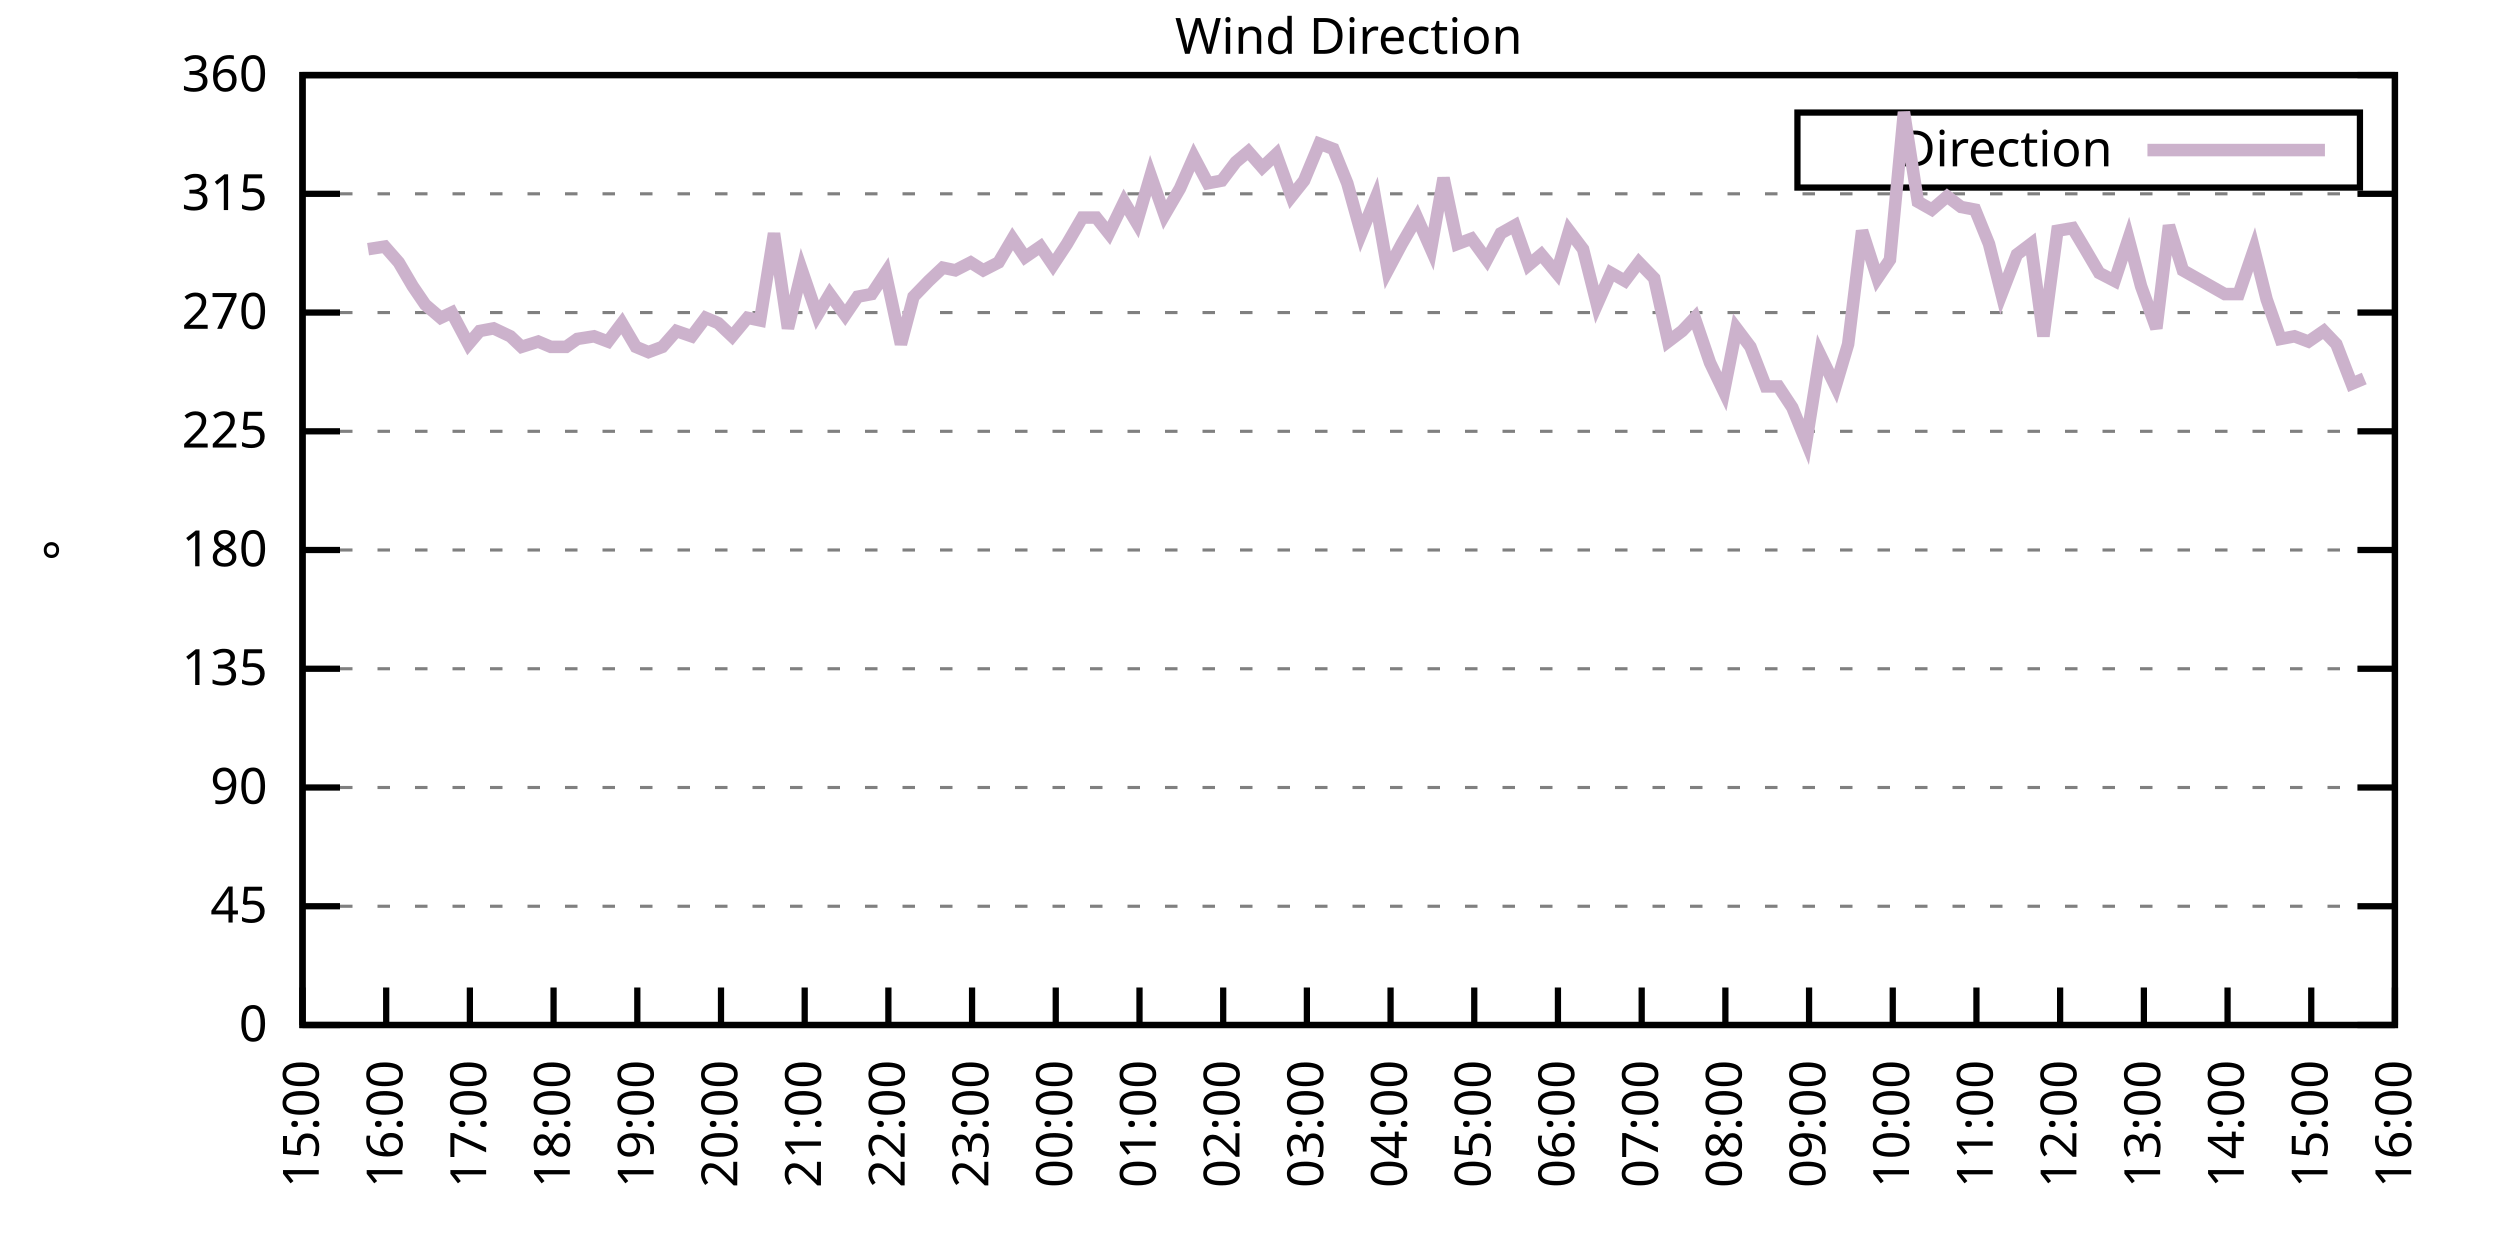
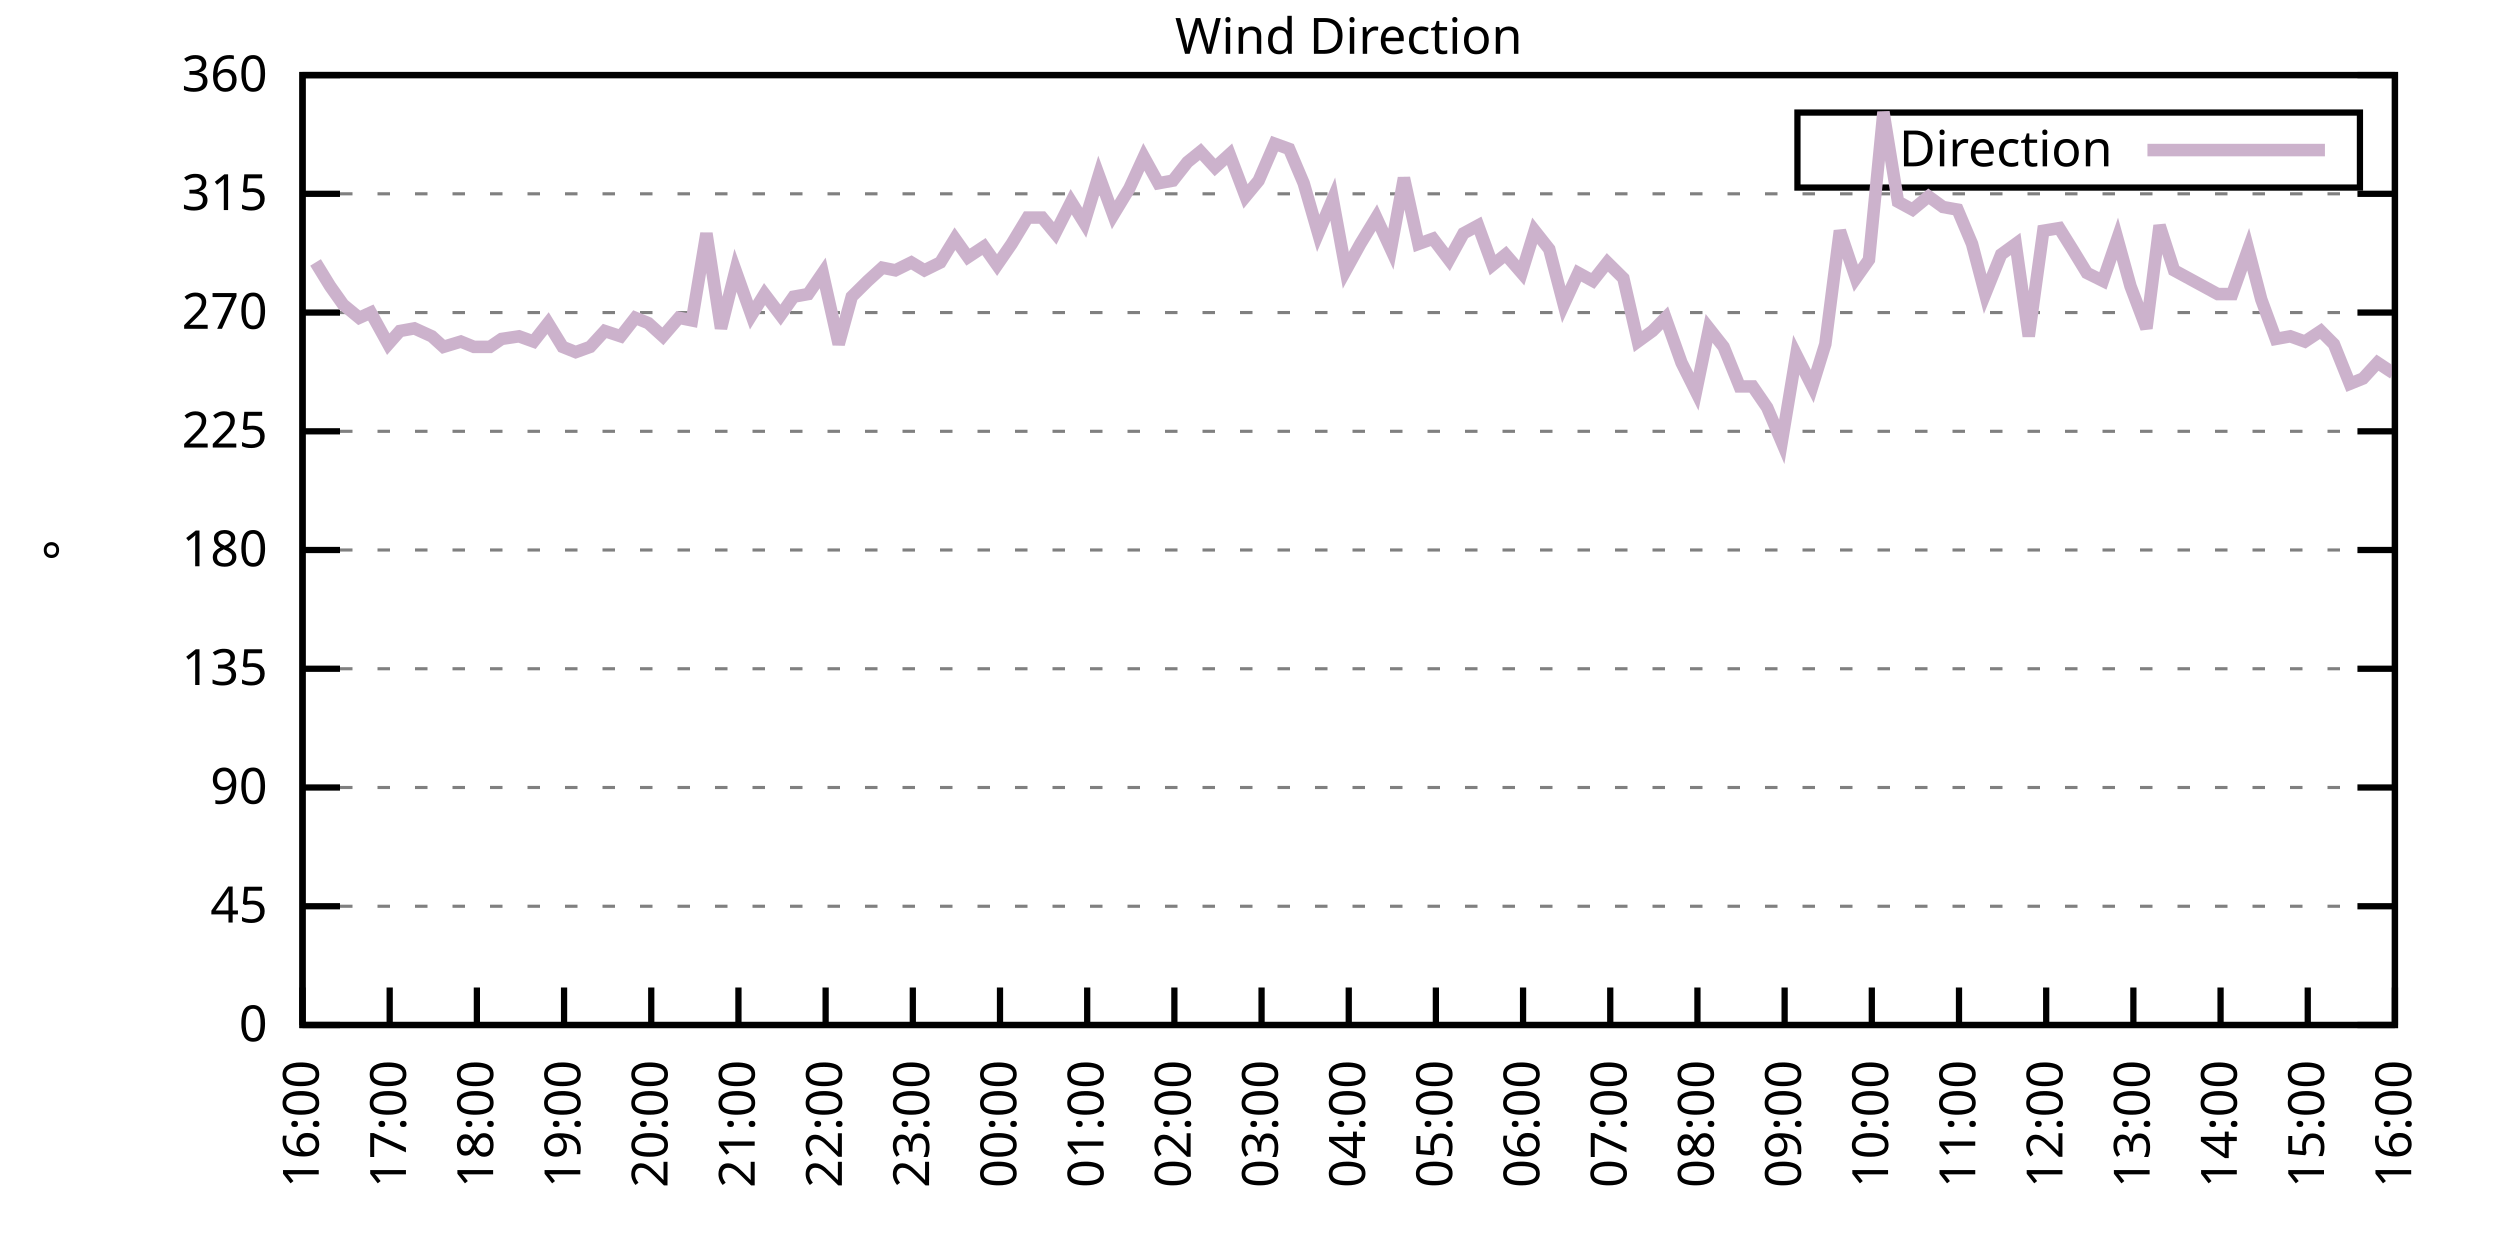
<svg xmlns="http://www.w3.org/2000/svg" xmlns:xlink="http://www.w3.org/1999/xlink" width="400" height="200" viewBox="0 0 400 200">
  <g id="gnuplot_canvas">
    <rect x="0" y="0" width="400" height="200" fill="none" />
    <defs>
      <circle id="gpDot" r="0.5" stroke-width="0.5" stroke="currentColor" />
      <path id="gpPt0" stroke-width="0.333" stroke="currentColor" d="M-1,0 h2 M0,-1 v2" />
      <path id="gpPt1" stroke-width="0.333" stroke="currentColor" d="M-1,-1 L1,1 M1,-1 L-1,1" />
      <path id="gpPt2" stroke-width="0.333" stroke="currentColor" d="M-1,0 L1,0 M0,-1 L0,1 M-1,-1 L1,1 M-1,1 L1,-1" />
      <rect id="gpPt3" stroke-width="0.333" stroke="currentColor" x="-1" y="-1" width="2" height="2" />
      <rect id="gpPt4" stroke-width="0.333" stroke="currentColor" fill="currentColor" x="-1" y="-1" width="2" height="2" />
      <circle id="gpPt5" stroke-width="0.333" stroke="currentColor" cx="0" cy="0" r="1" />
      <use xlink:href="#gpPt5" id="gpPt6" fill="currentColor" stroke="none" />
      <path id="gpPt7" stroke-width="0.333" stroke="currentColor" d="M0,-1.33 L-1.33,0.67 L1.33,0.67 z" />
      <use xlink:href="#gpPt7" id="gpPt8" fill="currentColor" stroke="none" />
      <use xlink:href="#gpPt7" id="gpPt9" stroke="currentColor" transform="rotate(180)" />
      <use xlink:href="#gpPt9" id="gpPt10" fill="currentColor" stroke="none" />
      <use xlink:href="#gpPt3" id="gpPt11" stroke="currentColor" transform="rotate(45)" />
      <use xlink:href="#gpPt11" id="gpPt12" fill="currentColor" stroke="none" />
      <path id="gpPt13" stroke-width="0.333" stroke="currentColor" d="M0,1.330 L1.265,0.411 L0.782,-1.067 L-0.782,-1.076 L-1.265,0.411 z" />
      <use xlink:href="#gpPt13" id="gpPt14" fill="currentColor" stroke="none" />
      <filter id="textbox" filterUnits="objectBoundingBox" x="0" y="0" height="1" width="1">
        <feFlood flood-color="white" flood-opacity="1" result="bgnd" />
        <feComposite in="SourceGraphic" in2="bgnd" operator="atop" />
      </filter>
      <filter id="greybox" filterUnits="objectBoundingBox" x="0" y="0" height="1" width="1">
        <feFlood flood-color="lightgrey" flood-opacity="1" result="grey" />
        <feComposite in="SourceGraphic" in2="grey" operator="atop" />
      </filter>
    </defs>
    <g fill="none" color="white" stroke="currentColor" stroke-width="1.00" stroke-linecap="butt" stroke-linejoin="miter">
</g>
    <g fill="none" color="black" stroke="currentColor" stroke-width="1.00" stroke-linecap="butt" stroke-linejoin="miter">
      <g stroke="none" shape-rendering="crispEdges">
        <polygon fill="rgb(255, 255, 255)" points="48.40,164.00 383.18,164.00 383.18,12.02 48.40,12.02 " />
      </g>
    </g>
    <g fill="none" color="black" stroke="currentColor" stroke-width="1.00" stroke-linecap="butt" stroke-linejoin="miter">
</g>
    <g fill="none" color="black" stroke="black" stroke-width="0.50" stroke-linecap="butt" stroke-linejoin="miter">
</g>
    <g fill="none" color="gray" stroke="currentColor" stroke-width="0.50" stroke-linecap="butt" stroke-linejoin="miter">
      <path stroke="gray" stroke-dasharray="2,4" class="gridline" d="M48.40,164.00 L383.19,164.00  " />
    </g>
    <g fill="none" color="gray" stroke="gray" stroke-width="1.00" stroke-linecap="butt" stroke-linejoin="miter">
</g>
    <g fill="none" color="black" stroke="currentColor" stroke-width="1.00" stroke-linecap="butt" stroke-linejoin="miter">
      <path stroke="black" d="M48.40,164.00 L54.40,164.00 M383.19,164.00 L377.19,164.00  " />
      <g transform="translate(42.80,166.60)" stroke="none" fill="black" font-family="Sans" font-size="8.00" text-anchor="end">
        <text>
          <tspan font-family="Sans"> 0</tspan>
        </text>
      </g>
    </g>
    <g fill="none" color="black" stroke="currentColor" stroke-width="1.00" stroke-linecap="butt" stroke-linejoin="miter">
</g>
    <g fill="none" color="black" stroke="black" stroke-width="0.50" stroke-linecap="butt" stroke-linejoin="miter">
</g>
    <g fill="none" color="gray" stroke="currentColor" stroke-width="0.50" stroke-linecap="butt" stroke-linejoin="miter">
      <path stroke="gray" stroke-dasharray="2,4" class="gridline" d="M48.40,145.00 L383.19,145.00  " />
    </g>
    <g fill="none" color="gray" stroke="gray" stroke-width="1.00" stroke-linecap="butt" stroke-linejoin="miter">
</g>
    <g fill="none" color="black" stroke="currentColor" stroke-width="1.00" stroke-linecap="butt" stroke-linejoin="miter">
      <path stroke="black" d="M48.40,145.00 L54.40,145.00 M383.19,145.00 L377.19,145.00  " />
      <g transform="translate(42.80,147.60)" stroke="none" fill="black" font-family="Sans" font-size="8.00" text-anchor="end">
        <text>
          <tspan font-family="Sans"> 45</tspan>
        </text>
      </g>
    </g>
    <g fill="none" color="black" stroke="currentColor" stroke-width="1.00" stroke-linecap="butt" stroke-linejoin="miter">
</g>
    <g fill="none" color="black" stroke="black" stroke-width="0.50" stroke-linecap="butt" stroke-linejoin="miter">
</g>
    <g fill="none" color="gray" stroke="currentColor" stroke-width="0.50" stroke-linecap="butt" stroke-linejoin="miter">
      <path stroke="gray" stroke-dasharray="2,4" class="gridline" d="M48.40,126.00 L383.19,126.00  " />
    </g>
    <g fill="none" color="gray" stroke="gray" stroke-width="1.00" stroke-linecap="butt" stroke-linejoin="miter">
</g>
    <g fill="none" color="black" stroke="currentColor" stroke-width="1.00" stroke-linecap="butt" stroke-linejoin="miter">
      <path stroke="black" d="M48.40,126.00 L54.40,126.00 M383.19,126.00 L377.19,126.00  " />
      <g transform="translate(42.80,128.60)" stroke="none" fill="black" font-family="Sans" font-size="8.00" text-anchor="end">
        <text>
          <tspan font-family="Sans"> 90</tspan>
        </text>
      </g>
    </g>
    <g fill="none" color="black" stroke="currentColor" stroke-width="1.00" stroke-linecap="butt" stroke-linejoin="miter">
</g>
    <g fill="none" color="black" stroke="black" stroke-width="0.50" stroke-linecap="butt" stroke-linejoin="miter">
</g>
    <g fill="none" color="gray" stroke="currentColor" stroke-width="0.50" stroke-linecap="butt" stroke-linejoin="miter">
      <path stroke="gray" stroke-dasharray="2,4" class="gridline" d="M48.40,107.00 L383.19,107.00  " />
    </g>
    <g fill="none" color="gray" stroke="gray" stroke-width="1.00" stroke-linecap="butt" stroke-linejoin="miter">
</g>
    <g fill="none" color="black" stroke="currentColor" stroke-width="1.00" stroke-linecap="butt" stroke-linejoin="miter">
      <path stroke="black" d="M48.40,107.00 L54.40,107.00 M383.19,107.00 L377.19,107.00  " />
      <g transform="translate(42.80,109.60)" stroke="none" fill="black" font-family="Sans" font-size="8.00" text-anchor="end">
        <text>
          <tspan font-family="Sans"> 135</tspan>
        </text>
      </g>
    </g>
    <g fill="none" color="black" stroke="currentColor" stroke-width="1.00" stroke-linecap="butt" stroke-linejoin="miter">
</g>
    <g fill="none" color="black" stroke="black" stroke-width="0.50" stroke-linecap="butt" stroke-linejoin="miter">
</g>
    <g fill="none" color="gray" stroke="currentColor" stroke-width="0.50" stroke-linecap="butt" stroke-linejoin="miter">
      <path stroke="gray" stroke-dasharray="2,4" class="gridline" d="M48.40,88.00 L383.19,88.00  " />
    </g>
    <g fill="none" color="gray" stroke="gray" stroke-width="1.00" stroke-linecap="butt" stroke-linejoin="miter">
</g>
    <g fill="none" color="black" stroke="currentColor" stroke-width="1.00" stroke-linecap="butt" stroke-linejoin="miter">
      <path stroke="black" d="M48.40,88.00 L54.40,88.00 M383.19,88.00 L377.19,88.00  " />
      <g transform="translate(42.80,90.60)" stroke="none" fill="black" font-family="Sans" font-size="8.00" text-anchor="end">
        <text>
          <tspan font-family="Sans"> 180</tspan>
        </text>
      </g>
    </g>
    <g fill="none" color="black" stroke="currentColor" stroke-width="1.00" stroke-linecap="butt" stroke-linejoin="miter">
</g>
    <g fill="none" color="black" stroke="black" stroke-width="0.50" stroke-linecap="butt" stroke-linejoin="miter">
</g>
    <g fill="none" color="gray" stroke="currentColor" stroke-width="0.50" stroke-linecap="butt" stroke-linejoin="miter">
      <path stroke="gray" stroke-dasharray="2,4" class="gridline" d="M48.40,69.01 L383.19,69.01  " />
    </g>
    <g fill="none" color="gray" stroke="gray" stroke-width="1.00" stroke-linecap="butt" stroke-linejoin="miter">
</g>
    <g fill="none" color="black" stroke="currentColor" stroke-width="1.00" stroke-linecap="butt" stroke-linejoin="miter">
      <path stroke="black" d="M48.40,69.01 L54.40,69.01 M383.19,69.01 L377.19,69.01  " />
      <g transform="translate(42.80,71.61)" stroke="none" fill="black" font-family="Sans" font-size="8.00" text-anchor="end">
        <text>
          <tspan font-family="Sans"> 225</tspan>
        </text>
      </g>
    </g>
    <g fill="none" color="black" stroke="currentColor" stroke-width="1.00" stroke-linecap="butt" stroke-linejoin="miter">
</g>
    <g fill="none" color="black" stroke="black" stroke-width="0.50" stroke-linecap="butt" stroke-linejoin="miter">
</g>
    <g fill="none" color="gray" stroke="currentColor" stroke-width="0.50" stroke-linecap="butt" stroke-linejoin="miter">
      <path stroke="gray" stroke-dasharray="2,4" class="gridline" d="M48.40,50.01 L383.19,50.01  " />
    </g>
    <g fill="none" color="gray" stroke="gray" stroke-width="1.00" stroke-linecap="butt" stroke-linejoin="miter">
</g>
    <g fill="none" color="black" stroke="currentColor" stroke-width="1.00" stroke-linecap="butt" stroke-linejoin="miter">
      <path stroke="black" d="M48.40,50.01 L54.40,50.01 M383.19,50.01 L377.19,50.01  " />
      <g transform="translate(42.80,52.61)" stroke="none" fill="black" font-family="Sans" font-size="8.00" text-anchor="end">
        <text>
          <tspan font-family="Sans"> 270</tspan>
        </text>
      </g>
    </g>
    <g fill="none" color="black" stroke="currentColor" stroke-width="1.00" stroke-linecap="butt" stroke-linejoin="miter">
</g>
    <g fill="none" color="black" stroke="black" stroke-width="0.50" stroke-linecap="butt" stroke-linejoin="miter">
</g>
    <g fill="none" color="gray" stroke="currentColor" stroke-width="0.50" stroke-linecap="butt" stroke-linejoin="miter">
      <path stroke="gray" stroke-dasharray="2,4" class="gridline" d="M48.40,31.01 L383.19,31.01  " />
    </g>
    <g fill="none" color="gray" stroke="gray" stroke-width="1.00" stroke-linecap="butt" stroke-linejoin="miter">
</g>
    <g fill="none" color="black" stroke="currentColor" stroke-width="1.00" stroke-linecap="butt" stroke-linejoin="miter">
      <path stroke="black" d="M48.40,31.01 L54.40,31.01 M383.19,31.01 L377.19,31.01  " />
      <g transform="translate(42.80,33.61)" stroke="none" fill="black" font-family="Sans" font-size="8.00" text-anchor="end">
        <text>
          <tspan font-family="Sans"> 315</tspan>
        </text>
      </g>
    </g>
    <g fill="none" color="black" stroke="currentColor" stroke-width="1.00" stroke-linecap="butt" stroke-linejoin="miter">
</g>
    <g fill="none" color="black" stroke="black" stroke-width="0.50" stroke-linecap="butt" stroke-linejoin="miter">
</g>
    <g fill="none" color="gray" stroke="currentColor" stroke-width="0.50" stroke-linecap="butt" stroke-linejoin="miter">
      <path stroke="gray" stroke-dasharray="2,4" class="gridline" d="M48.40,12.01 L383.19,12.01  " />
    </g>
    <g fill="none" color="gray" stroke="gray" stroke-width="1.00" stroke-linecap="butt" stroke-linejoin="miter">
</g>
    <g fill="none" color="black" stroke="currentColor" stroke-width="1.00" stroke-linecap="butt" stroke-linejoin="miter">
      <path stroke="black" d="M48.40,12.01 L54.40,12.01 M383.19,12.01 L377.19,12.01  " />
      <g transform="translate(42.80,14.61)" stroke="none" fill="black" font-family="Sans" font-size="8.00" text-anchor="end">
        <text>
          <tspan font-family="Sans"> 360</tspan>
        </text>
      </g>
    </g>
    <g fill="none" color="black" stroke="currentColor" stroke-width="1.00" stroke-linecap="butt" stroke-linejoin="miter">
      <path stroke="black" d="M48.40,164.00 L48.40,158.00  " />
      <g transform="translate(51.00,169.60) rotate(270.00)" stroke="none" fill="black" font-family="Sans" font-size="8.00" text-anchor="end">
        <text>
-           <tspan font-family="Sans">15:00</tspan>
-         </text>
-       </g>
-     </g>
-     <g fill="none" color="black" stroke="currentColor" stroke-width="1.00" stroke-linecap="butt" stroke-linejoin="miter">
-       <path stroke="black" d="M61.79,164.00 L61.79,158.00  " />
-       <g transform="translate(64.39,169.60) rotate(270.00)" stroke="none" fill="black" font-family="Sans" font-size="8.00" text-anchor="end">
-         <text>
          <tspan font-family="Sans">16:00</tspan>
        </text>
      </g>
    </g>
    <g fill="none" color="black" stroke="currentColor" stroke-width="1.00" stroke-linecap="butt" stroke-linejoin="miter">
-       <path stroke="black" d="M75.18,164.00 L75.18,158.00  " />
-       <g transform="translate(77.78,169.60) rotate(270.00)" stroke="none" fill="black" font-family="Sans" font-size="8.00" text-anchor="end">
+       <path stroke="black" d="M62.35,164.00 L62.35,158.00  " />
+       <g transform="translate(64.95,169.60) rotate(270.00)" stroke="none" fill="black" font-family="Sans" font-size="8.00" text-anchor="end">
        <text>
          <tspan font-family="Sans">17:00</tspan>
        </text>
      </g>
    </g>
    <g fill="none" color="black" stroke="currentColor" stroke-width="1.00" stroke-linecap="butt" stroke-linejoin="miter">
-       <path stroke="black" d="M88.57,164.00 L88.57,158.00  " />
-       <g transform="translate(91.17,169.60) rotate(270.00)" stroke="none" fill="black" font-family="Sans" font-size="8.00" text-anchor="end">
+       <path stroke="black" d="M76.30,164.00 L76.30,158.00  " />
+       <g transform="translate(78.90,169.60) rotate(270.00)" stroke="none" fill="black" font-family="Sans" font-size="8.00" text-anchor="end">
        <text>
          <tspan font-family="Sans">18:00</tspan>
        </text>
      </g>
    </g>
    <g fill="none" color="black" stroke="currentColor" stroke-width="1.00" stroke-linecap="butt" stroke-linejoin="miter">
-       <path stroke="black" d="M101.97,164.00 L101.97,158.00  " />
-       <g transform="translate(104.57,169.60) rotate(270.00)" stroke="none" fill="black" font-family="Sans" font-size="8.00" text-anchor="end">
+       <path stroke="black" d="M90.25,164.00 L90.25,158.00  " />
+       <g transform="translate(92.85,169.60) rotate(270.00)" stroke="none" fill="black" font-family="Sans" font-size="8.00" text-anchor="end">
        <text>
          <tspan font-family="Sans">19:00</tspan>
        </text>
      </g>
    </g>
    <g fill="none" color="black" stroke="currentColor" stroke-width="1.00" stroke-linecap="butt" stroke-linejoin="miter">
-       <path stroke="black" d="M115.36,164.00 L115.36,158.00  " />
-       <g transform="translate(117.96,169.60) rotate(270.00)" stroke="none" fill="black" font-family="Sans" font-size="8.00" text-anchor="end">
+       <path stroke="black" d="M104.20,164.00 L104.20,158.00  " />
+       <g transform="translate(106.80,169.60) rotate(270.00)" stroke="none" fill="black" font-family="Sans" font-size="8.00" text-anchor="end">
        <text>
          <tspan font-family="Sans">20:00</tspan>
        </text>
      </g>
    </g>
    <g fill="none" color="black" stroke="currentColor" stroke-width="1.00" stroke-linecap="butt" stroke-linejoin="miter">
-       <path stroke="black" d="M128.75,164.00 L128.75,158.00  " />
-       <g transform="translate(131.35,169.60) rotate(270.00)" stroke="none" fill="black" font-family="Sans" font-size="8.00" text-anchor="end">
+       <path stroke="black" d="M118.15,164.00 L118.15,158.00  " />
+       <g transform="translate(120.75,169.60) rotate(270.00)" stroke="none" fill="black" font-family="Sans" font-size="8.00" text-anchor="end">
        <text>
          <tspan font-family="Sans">21:00</tspan>
        </text>
      </g>
    </g>
    <g fill="none" color="black" stroke="currentColor" stroke-width="1.00" stroke-linecap="butt" stroke-linejoin="miter">
-       <path stroke="black" d="M142.14,164.00 L142.14,158.00  " />
-       <g transform="translate(144.74,169.60) rotate(270.00)" stroke="none" fill="black" font-family="Sans" font-size="8.00" text-anchor="end">
+       <path stroke="black" d="M132.10,164.00 L132.10,158.00  " />
+       <g transform="translate(134.70,169.60) rotate(270.00)" stroke="none" fill="black" font-family="Sans" font-size="8.00" text-anchor="end">
        <text>
          <tspan font-family="Sans">22:00</tspan>
        </text>
      </g>
    </g>
    <g fill="none" color="black" stroke="currentColor" stroke-width="1.00" stroke-linecap="butt" stroke-linejoin="miter">
-       <path stroke="black" d="M155.53,164.00 L155.53,158.00  " />
-       <g transform="translate(158.13,169.60) rotate(270.00)" stroke="none" fill="black" font-family="Sans" font-size="8.00" text-anchor="end">
+       <path stroke="black" d="M146.05,164.00 L146.05,158.00  " />
+       <g transform="translate(148.65,169.60) rotate(270.00)" stroke="none" fill="black" font-family="Sans" font-size="8.00" text-anchor="end">
        <text>
          <tspan font-family="Sans">23:00</tspan>
        </text>
      </g>
    </g>
    <g fill="none" color="black" stroke="currentColor" stroke-width="1.00" stroke-linecap="butt" stroke-linejoin="miter">
-       <path stroke="black" d="M168.92,164.00 L168.92,158.00  " />
-       <g transform="translate(171.52,169.60) rotate(270.00)" stroke="none" fill="black" font-family="Sans" font-size="8.00" text-anchor="end">
+       <path stroke="black" d="M160.00,164.00 L160.00,158.00  " />
+       <g transform="translate(162.60,169.60) rotate(270.00)" stroke="none" fill="black" font-family="Sans" font-size="8.00" text-anchor="end">
        <text>
          <tspan font-family="Sans">00:00</tspan>
        </text>
      </g>
    </g>
    <g fill="none" color="black" stroke="currentColor" stroke-width="1.00" stroke-linecap="butt" stroke-linejoin="miter">
-       <path stroke="black" d="M182.32,164.00 L182.32,158.00  " />
-       <g transform="translate(184.92,169.60) rotate(270.00)" stroke="none" fill="black" font-family="Sans" font-size="8.00" text-anchor="end">
+       <path stroke="black" d="M173.95,164.00 L173.95,158.00  " />
+       <g transform="translate(176.55,169.60) rotate(270.00)" stroke="none" fill="black" font-family="Sans" font-size="8.00" text-anchor="end">
        <text>
          <tspan font-family="Sans">01:00</tspan>
        </text>
      </g>
    </g>
    <g fill="none" color="black" stroke="currentColor" stroke-width="1.00" stroke-linecap="butt" stroke-linejoin="miter">
-       <path stroke="black" d="M195.71,164.00 L195.71,158.00  " />
-       <g transform="translate(198.31,169.60) rotate(270.00)" stroke="none" fill="black" font-family="Sans" font-size="8.00" text-anchor="end">
+       <path stroke="black" d="M187.90,164.00 L187.90,158.00  " />
+       <g transform="translate(190.50,169.60) rotate(270.00)" stroke="none" fill="black" font-family="Sans" font-size="8.00" text-anchor="end">
        <text>
          <tspan font-family="Sans">02:00</tspan>
        </text>
      </g>
    </g>
    <g fill="none" color="black" stroke="currentColor" stroke-width="1.00" stroke-linecap="butt" stroke-linejoin="miter">
-       <path stroke="black" d="M209.10,164.00 L209.10,158.00  " />
-       <g transform="translate(211.70,169.60) rotate(270.00)" stroke="none" fill="black" font-family="Sans" font-size="8.00" text-anchor="end">
+       <path stroke="black" d="M201.85,164.00 L201.85,158.00  " />
+       <g transform="translate(204.45,169.60) rotate(270.00)" stroke="none" fill="black" font-family="Sans" font-size="8.00" text-anchor="end">
        <text>
          <tspan font-family="Sans">03:00</tspan>
        </text>
      </g>
    </g>
    <g fill="none" color="black" stroke="currentColor" stroke-width="1.00" stroke-linecap="butt" stroke-linejoin="miter">
-       <path stroke="black" d="M222.49,164.00 L222.49,158.00  " />
-       <g transform="translate(225.09,169.60) rotate(270.00)" stroke="none" fill="black" font-family="Sans" font-size="8.00" text-anchor="end">
+       <path stroke="black" d="M215.80,164.00 L215.80,158.00  " />
+       <g transform="translate(218.40,169.60) rotate(270.00)" stroke="none" fill="black" font-family="Sans" font-size="8.00" text-anchor="end">
        <text>
          <tspan font-family="Sans">04:00</tspan>
        </text>
      </g>
    </g>
    <g fill="none" color="black" stroke="currentColor" stroke-width="1.00" stroke-linecap="butt" stroke-linejoin="miter">
-       <path stroke="black" d="M235.88,164.00 L235.88,158.00  " />
-       <g transform="translate(238.48,169.60) rotate(270.00)" stroke="none" fill="black" font-family="Sans" font-size="8.00" text-anchor="end">
+       <path stroke="black" d="M229.74,164.00 L229.74,158.00  " />
+       <g transform="translate(232.34,169.60) rotate(270.00)" stroke="none" fill="black" font-family="Sans" font-size="8.00" text-anchor="end">
        <text>
          <tspan font-family="Sans">05:00</tspan>
        </text>
      </g>
    </g>
    <g fill="none" color="black" stroke="currentColor" stroke-width="1.00" stroke-linecap="butt" stroke-linejoin="miter">
-       <path stroke="black" d="M249.27,164.00 L249.27,158.00  " />
-       <g transform="translate(251.87,169.60) rotate(270.00)" stroke="none" fill="black" font-family="Sans" font-size="8.00" text-anchor="end">
+       <path stroke="black" d="M243.69,164.00 L243.69,158.00  " />
+       <g transform="translate(246.29,169.60) rotate(270.00)" stroke="none" fill="black" font-family="Sans" font-size="8.00" text-anchor="end">
        <text>
          <tspan font-family="Sans">06:00</tspan>
        </text>
      </g>
    </g>
    <g fill="none" color="black" stroke="currentColor" stroke-width="1.00" stroke-linecap="butt" stroke-linejoin="miter">
-       <path stroke="black" d="M262.67,164.00 L262.67,158.00  " />
-       <g transform="translate(265.27,169.60) rotate(270.00)" stroke="none" fill="black" font-family="Sans" font-size="8.00" text-anchor="end">
+       <path stroke="black" d="M257.64,164.00 L257.64,158.00  " />
+       <g transform="translate(260.24,169.60) rotate(270.00)" stroke="none" fill="black" font-family="Sans" font-size="8.00" text-anchor="end">
        <text>
          <tspan font-family="Sans">07:00</tspan>
        </text>
      </g>
    </g>
    <g fill="none" color="black" stroke="currentColor" stroke-width="1.00" stroke-linecap="butt" stroke-linejoin="miter">
-       <path stroke="black" d="M276.06,164.00 L276.06,158.00  " />
-       <g transform="translate(278.66,169.60) rotate(270.00)" stroke="none" fill="black" font-family="Sans" font-size="8.00" text-anchor="end">
+       <path stroke="black" d="M271.59,164.00 L271.59,158.00  " />
+       <g transform="translate(274.19,169.60) rotate(270.00)" stroke="none" fill="black" font-family="Sans" font-size="8.00" text-anchor="end">
        <text>
          <tspan font-family="Sans">08:00</tspan>
        </text>
      </g>
    </g>
    <g fill="none" color="black" stroke="currentColor" stroke-width="1.00" stroke-linecap="butt" stroke-linejoin="miter">
-       <path stroke="black" d="M289.45,164.00 L289.45,158.00  " />
-       <g transform="translate(292.05,169.60) rotate(270.00)" stroke="none" fill="black" font-family="Sans" font-size="8.00" text-anchor="end">
+       <path stroke="black" d="M285.54,164.00 L285.54,158.00  " />
+       <g transform="translate(288.14,169.60) rotate(270.00)" stroke="none" fill="black" font-family="Sans" font-size="8.00" text-anchor="end">
        <text>
          <tspan font-family="Sans">09:00</tspan>
        </text>
      </g>
    </g>
    <g fill="none" color="black" stroke="currentColor" stroke-width="1.00" stroke-linecap="butt" stroke-linejoin="miter">
-       <path stroke="black" d="M302.84,164.00 L302.84,158.00  " />
-       <g transform="translate(305.44,169.60) rotate(270.00)" stroke="none" fill="black" font-family="Sans" font-size="8.00" text-anchor="end">
+       <path stroke="black" d="M299.49,164.00 L299.49,158.00  " />
+       <g transform="translate(302.09,169.60) rotate(270.00)" stroke="none" fill="black" font-family="Sans" font-size="8.00" text-anchor="end">
        <text>
          <tspan font-family="Sans">10:00</tspan>
        </text>
      </g>
    </g>
    <g fill="none" color="black" stroke="currentColor" stroke-width="1.00" stroke-linecap="butt" stroke-linejoin="miter">
-       <path stroke="black" d="M316.23,164.00 L316.23,158.00  " />
-       <g transform="translate(318.83,169.60) rotate(270.00)" stroke="none" fill="black" font-family="Sans" font-size="8.00" text-anchor="end">
+       <path stroke="black" d="M313.44,164.00 L313.44,158.00  " />
+       <g transform="translate(316.04,169.60) rotate(270.00)" stroke="none" fill="black" font-family="Sans" font-size="8.00" text-anchor="end">
        <text>
          <tspan font-family="Sans">11:00</tspan>
        </text>
      </g>
    </g>
    <g fill="none" color="black" stroke="currentColor" stroke-width="1.00" stroke-linecap="butt" stroke-linejoin="miter">
-       <path stroke="black" d="M329.62,164.00 L329.62,158.00  " />
-       <g transform="translate(332.22,169.60) rotate(270.00)" stroke="none" fill="black" font-family="Sans" font-size="8.00" text-anchor="end">
+       <path stroke="black" d="M327.39,164.00 L327.39,158.00  " />
+       <g transform="translate(329.99,169.60) rotate(270.00)" stroke="none" fill="black" font-family="Sans" font-size="8.00" text-anchor="end">
        <text>
          <tspan font-family="Sans">12:00</tspan>
        </text>
      </g>
    </g>
    <g fill="none" color="black" stroke="currentColor" stroke-width="1.00" stroke-linecap="butt" stroke-linejoin="miter">
-       <path stroke="black" d="M343.02,164.00 L343.02,158.00  " />
-       <g transform="translate(345.62,169.60) rotate(270.00)" stroke="none" fill="black" font-family="Sans" font-size="8.00" text-anchor="end">
+       <path stroke="black" d="M341.34,164.00 L341.34,158.00  " />
+       <g transform="translate(343.94,169.60) rotate(270.00)" stroke="none" fill="black" font-family="Sans" font-size="8.00" text-anchor="end">
        <text>
          <tspan font-family="Sans">13:00</tspan>
        </text>
      </g>
    </g>
    <g fill="none" color="black" stroke="currentColor" stroke-width="1.00" stroke-linecap="butt" stroke-linejoin="miter">
-       <path stroke="black" d="M356.41,164.00 L356.41,158.00  " />
-       <g transform="translate(359.01,169.60) rotate(270.00)" stroke="none" fill="black" font-family="Sans" font-size="8.00" text-anchor="end">
+       <path stroke="black" d="M355.29,164.00 L355.29,158.00  " />
+       <g transform="translate(357.89,169.60) rotate(270.00)" stroke="none" fill="black" font-family="Sans" font-size="8.00" text-anchor="end">
        <text>
          <tspan font-family="Sans">14:00</tspan>
        </text>
      </g>
    </g>
    <g fill="none" color="black" stroke="currentColor" stroke-width="1.00" stroke-linecap="butt" stroke-linejoin="miter">
-       <path stroke="black" d="M369.80,164.00 L369.80,158.00  " />
-       <g transform="translate(372.40,169.60) rotate(270.00)" stroke="none" fill="black" font-family="Sans" font-size="8.00" text-anchor="end">
+       <path stroke="black" d="M369.24,164.00 L369.24,158.00  " />
+       <g transform="translate(371.84,169.60) rotate(270.00)" stroke="none" fill="black" font-family="Sans" font-size="8.00" text-anchor="end">
        <text>
          <tspan font-family="Sans">15:00</tspan>
        </text>
      </g>
    </g>
    <g fill="none" color="black" stroke="currentColor" stroke-width="1.00" stroke-linecap="butt" stroke-linejoin="miter">
      <path stroke="black" d="M383.19,164.00 L383.19,158.00  " />
      <g transform="translate(385.79,169.60) rotate(270.00)" stroke="none" fill="black" font-family="Sans" font-size="8.00" text-anchor="end">
        <text>
          <tspan font-family="Sans">16:00</tspan>
        </text>
      </g>
    </g>
    <g fill="none" color="black" stroke="currentColor" stroke-width="1.00" stroke-linecap="butt" stroke-linejoin="miter">
</g>
    <g fill="none" color="black" stroke="currentColor" stroke-width="1.00" stroke-linecap="butt" stroke-linejoin="miter">
      <path stroke="black" d="M48.40,12.01 L48.40,164.00 L383.19,164.00 L383.19,12.01 L48.40,12.01 Z  " />
    </g>
    <g fill="none" color="black" stroke="currentColor" stroke-width="1.00" stroke-linecap="butt" stroke-linejoin="miter">
</g>
    <g fill="none" color="black" stroke="currentColor" stroke-width="1.00" stroke-linecap="butt" stroke-linejoin="miter">
      <path stroke="black" d="M287.59,30.01 L287.59,18.01 L377.59,18.01 L377.59,30.01 L287.59,30.01 Z  " />
    </g>
    <g id="Wind_direction_plot_1">
      <g fill="none" color="white" stroke="black" stroke-width="2.00" stroke-linecap="butt" stroke-linejoin="miter">
</g>
      <g fill="none" color="black" stroke="currentColor" stroke-width="2.00" stroke-linecap="butt" stroke-linejoin="miter">
        <g transform="translate(337.99,26.61)" stroke="none" fill="black" font-family="Sans" font-size="8.00" text-anchor="end">
          <text>
            <tspan font-family="Sans">Direction</tspan>
          </text>
        </g>
      </g>
      <g fill="none" color="black" stroke="currentColor" stroke-width="2.00" stroke-linecap="butt" stroke-linejoin="miter">
-         <path stroke="rgb(204, 178, 204)" d="M343.59,24.01 L371.99,24.01 M58.89,39.87 L61.57,39.45 L63.80,41.99 L66.03,45.79 L68.04,48.74 L70.50,50.85   L72.28,50.01 L74.96,55.07 L76.75,52.96 L78.98,52.54 L81.66,53.81 L83.44,55.50 L86.12,54.65 L88.13,55.50   L90.58,55.50 L92.37,54.23 L95.05,53.81 L97.28,54.65 L99.51,51.70 L101.74,55.50 L103.75,56.34 L105.98,55.50   L108.22,52.96 L110.67,53.81 L112.90,50.85 L114.91,51.70 L117.14,53.81 L119.60,50.85 L121.61,51.27 L123.84,37.34   L126.07,52.54 L128.30,43.25 L130.76,50.43 L132.77,47.05 L135.22,50.43 L137.23,47.47 L139.46,47.05 L141.69,43.67   L144.15,55.07 L146.16,47.47 L148.61,44.94 L150.85,42.83 L152.85,43.25 L155.31,41.99 L157.32,43.25 L159.77,41.99   L162.01,38.19 L164.01,41.14 L166.47,39.45 L168.48,42.41 L170.71,39.03 L173.17,34.81 L175.40,34.81 L177.41,37.34   L179.86,32.28 L181.87,35.65 L184.10,28.05 L186.33,34.39 L188.79,30.16 L191.02,25.10 L193.25,29.32 L195.48,28.90   L197.72,25.94 L199.73,24.25 L201.96,26.79 L204.19,24.68 L206.64,31.43 L208.65,28.90 L211.11,22.99 L213.34,23.83   L215.57,29.32 L217.80,37.34 L220.04,31.85 L222.04,43.25 L224.28,39.03 L226.73,34.81 L228.96,39.87 L230.97,28.48   L233.20,39.03 L235.44,38.19 L237.89,41.56 L240.12,37.34 L242.36,36.08 L244.59,42.41 L246.60,40.72 L249.05,43.67   L251.06,36.92 L253.29,39.87 L255.52,48.74 L257.76,43.67 L259.99,44.94 L262.22,41.99 L264.67,44.52 L266.91,54.65   L269.14,52.96 L271.15,50.85 L273.60,58.03 L275.83,62.67 L277.84,52.54 L280.07,55.50 L282.53,61.83 L284.54,61.83   L286.77,65.21 L289.00,70.70 L291.23,56.76 L293.69,61.83 L295.70,55.07 L297.93,36.92 L300.39,44.52 L302.39,41.56   L304.63,17.92 L306.86,32.28 L309.09,33.54 L311.54,31.43 L313.78,33.12 L316.01,33.54 L318.24,39.03 L320.25,47.05   L322.70,40.72 L324.94,39.03 L326.95,53.81 L329.18,36.92 L331.63,36.50 L333.64,39.87 L335.87,43.67 L338.33,44.94   L340.56,38.19 L342.57,45.79 L345.02,52.54 L347.03,36.08 L349.26,43.25 L355.96,47.05 L358.19,47.05 L360.65,39.87   L362.66,47.90 L364.89,54.23 L367.12,53.81 L369.35,54.65 L371.81,52.96 L373.82,55.07 L376.27,61.41 L378.28,60.56    " />
+         <path stroke="rgb(204, 178, 204)" d="M343.59,24.01 L371.99,24.01 M50.49,41.99 L52.82,45.79 L54.91,48.74 L57.47,50.85 L59.33,50.01 L62.12,55.07   L63.98,52.96 L66.30,52.54 L69.09,53.81 L70.95,55.50 L73.74,54.65 L75.83,55.50 L78.39,55.50 L80.25,54.23   L83.04,53.81 L85.37,54.65 L87.69,51.70 L90.02,55.50 L92.11,56.34 L94.43,55.50 L96.76,52.96 L99.32,53.81   L101.64,50.85 L103.73,51.70 L106.06,53.81 L108.62,50.85 L110.71,51.27 L113.03,37.34 L115.36,52.54 L117.68,43.25   L120.24,50.43 L122.33,47.05 L124.89,50.43 L126.98,47.47 L129.31,47.05 L131.63,43.67 L134.19,55.07 L136.28,47.47   L138.84,44.94 L141.16,42.83 L143.26,43.25 L145.81,41.99 L147.91,43.25 L150.46,41.99 L152.79,38.19 L154.88,41.14   L157.44,39.45 L159.53,42.41 L161.86,39.03 L164.41,34.81 L166.74,34.81 L168.83,37.34 L171.39,32.28 L173.48,35.65   L175.81,28.05 L178.13,34.39 L180.69,30.16 L183.01,25.10 L185.34,29.32 L187.66,28.90 L189.99,25.94 L192.08,24.25   L194.41,26.79 L196.73,24.68 L199.29,31.43 L201.38,28.90 L203.94,22.99 L206.26,23.83 L208.59,29.32 L210.91,37.34   L213.24,31.85 L215.33,43.25 L217.65,39.03 L220.21,34.81 L222.54,39.87 L224.63,28.48 L226.95,39.03 L229.28,38.19   L231.84,41.56 L234.16,37.34 L236.49,36.08 L238.81,42.41 L240.90,40.72 L243.46,43.67 L245.55,36.92 L247.88,39.87   L250.20,48.74 L252.53,43.67 L254.85,44.94 L257.18,41.99 L259.74,44.52 L262.06,54.65 L264.39,52.96 L266.48,50.85   L269.04,58.03 L271.36,62.67 L273.45,52.54 L275.78,55.50 L278.34,61.83 L280.43,61.83 L282.75,65.21 L285.08,70.70   L287.40,56.76 L289.96,61.83 L292.05,55.07 L294.38,36.92 L296.94,44.52 L299.03,41.56 L301.35,17.92 L303.68,32.28   L306.00,33.54 L308.56,31.43 L310.88,33.12 L313.21,33.54 L315.53,39.03 L317.63,47.05 L320.18,40.72 L322.51,39.03   L324.60,53.81 L326.93,36.92 L329.48,36.50 L331.58,39.87 L333.90,43.67 L336.46,44.94 L338.78,38.19 L340.88,45.79   L343.43,52.54 L345.53,36.08 L347.85,43.25 L354.83,47.05 L357.15,47.05 L359.71,39.87 L361.80,47.90 L364.13,54.23   L366.45,53.81 L368.78,54.65 L371.33,52.96 L373.43,55.07 L375.98,61.41 L378.08,60.56 L380.40,58.03 L382.96,59.72    " />
      </g>
    </g>
    <g fill="none" color="black" stroke="currentColor" stroke-width="2.00" stroke-linecap="butt" stroke-linejoin="miter">
</g>
    <g fill="none" color="black" stroke="black" stroke-width="1.00" stroke-linecap="butt" stroke-linejoin="miter">
</g>
    <g fill="none" color="black" stroke="currentColor" stroke-width="1.00" stroke-linecap="butt" stroke-linejoin="miter">
      <path stroke="black" d="M48.40,12.01 L48.40,164.00 L383.19,164.00 L383.19,12.01 L48.40,12.01 Z  " />
      <g transform="translate(12.80,88.01) rotate(270.00)" stroke="none" fill="black" font-family="Sans" font-size="8.00" text-anchor="middle">
        <text>
          <tspan font-family="Sans">°</tspan>
        </text>
      </g>
    </g>
    <g fill="none" color="black" stroke="currentColor" stroke-width="1.00" stroke-linecap="butt" stroke-linejoin="miter">
</g>
    <g fill="none" color="black" stroke="currentColor" stroke-width="1.00" stroke-linecap="butt" stroke-linejoin="miter">
      <g transform="translate(215.79,8.61)" stroke="none" fill="black" font-family="Sans" font-size="8.00" text-anchor="middle">
        <text>
          <tspan font-family="Sans">Wind Direction</tspan>
        </text>
      </g>
    </g>
    <g fill="none" color="black" stroke="currentColor" stroke-width="1.00" stroke-linecap="butt" stroke-linejoin="miter">
</g>
  </g>
</svg>
